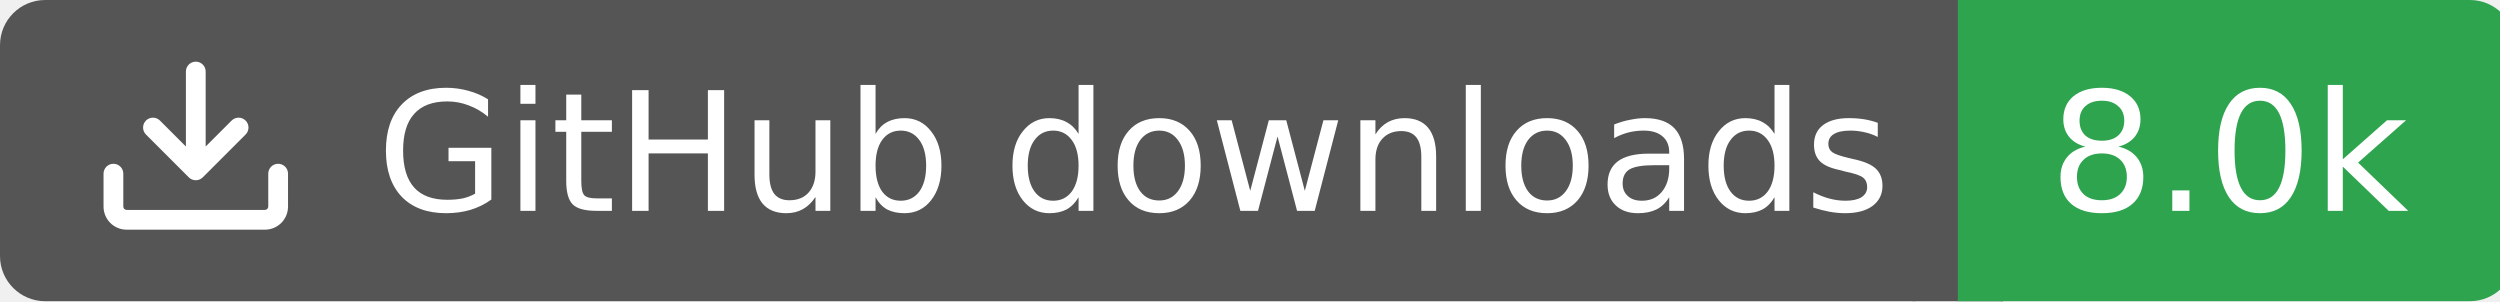
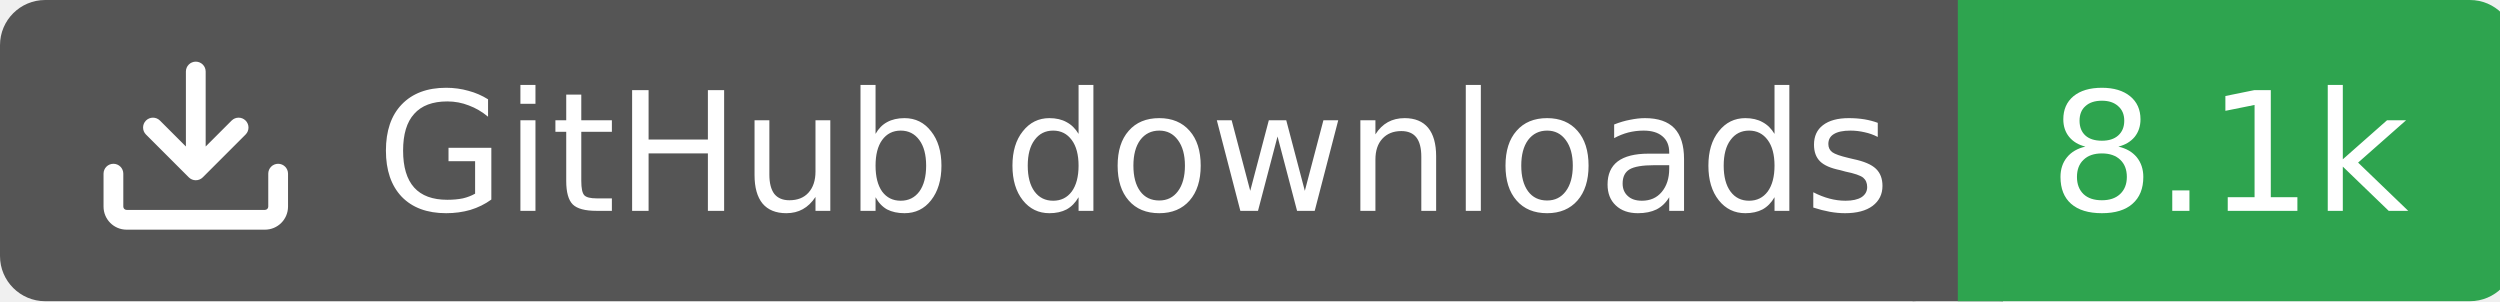
<svg xmlns="http://www.w3.org/2000/svg" width="166" height="20">
  <rect width="130" height="20" rx="3" fill="#555555" />
  <rect x="130" width="37" height="20" rx="3" fill="#2ea44f" />
  <rect x="127" width="6" height="20" fill="#555555" />
  <rect x="130" width="3" height="20" fill="#2ea44f" />
  <g transform="translate(6.0,3.0) scale(0.875)">
    <path d="M2.75 14A1.75 1.75 0 0 1 1 12.25v-2.5a.75.75 0 0 1 1.5 0v2.5c0 .138.112.25.25.25h10.5a.25.25 0 0 0 .25-.25v-2.5a.75.75 0 0 1 1.5 0v2.5A1.75 1.75 0 0 1 13.25 14ZM7.25 7.689V2a.75.75 0 0 1 1.5 0v5.689l1.97-1.969a.749.749 0 1 1 1.06 1.06l-3.25 3.25a.749.749 0 0 1-1.06 0L4.22 6.78a.749.749 0 1 1 1.06-1.06l1.97 1.969Z" fill="#fff" />
  </g>
  <text x="25" y="14.0" fill="#fff" font-family="Verdana,Geneva,DejaVu Sans,sans-serif" font-size="11" font-weight="normal" font-style="normal">GitHub downloads</text>
-   <text x="148" y="14.0" fill="#fff" font-family="Verdana,Geneva,DejaVu Sans,sans-serif" font-size="11" font-weight="normal" font-style="normal" text-anchor="middle">8.0k</text>
+   <text x="148" y="14.0" fill="#fff" font-family="Verdana,Geneva,DejaVu Sans,sans-serif" font-size="11" font-weight="normal" font-style="normal" text-anchor="middle">8.1k</text>
</svg>
